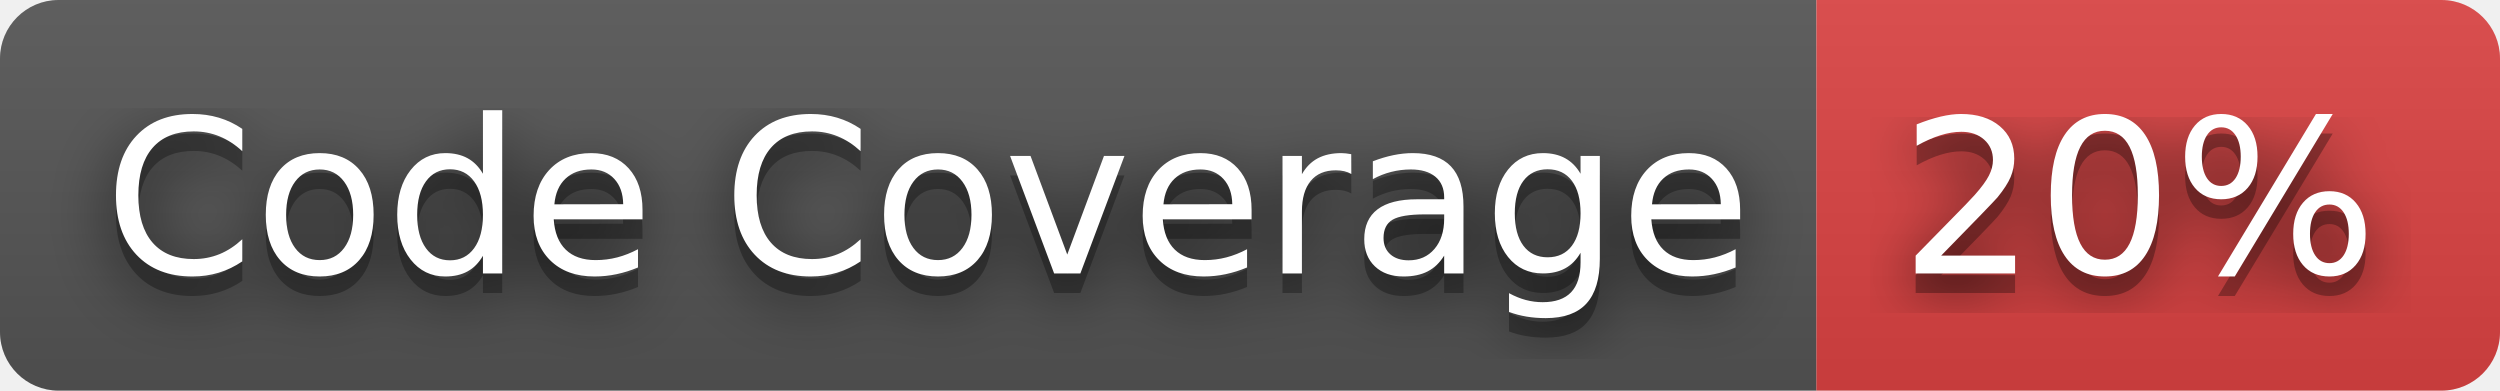
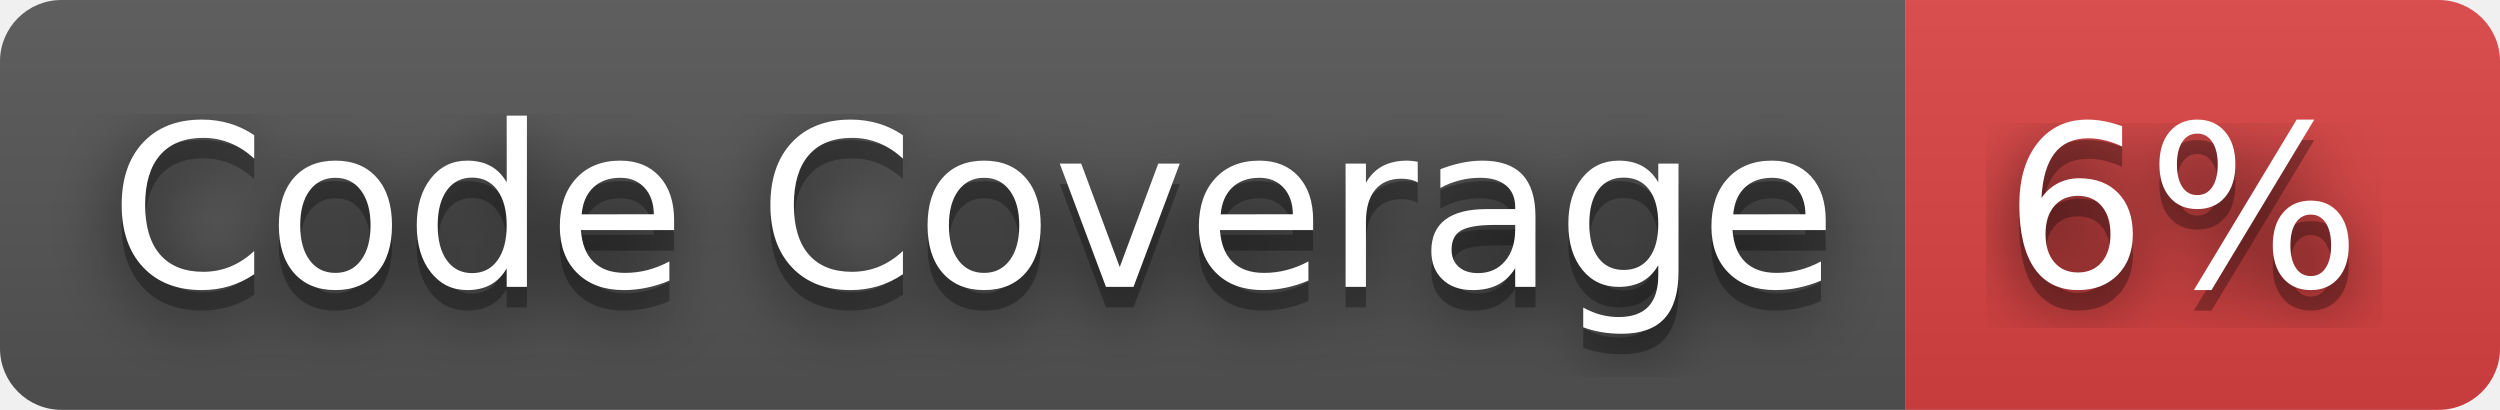
- <svg xmlns="http://www.w3.org/2000/svg" width="128" height="20" role="img" aria-label="Code Coverage: 20%">
+ <svg xmlns="http://www.w3.org/2000/svg" width="122" height="20" role="img" aria-label="Code Coverage: 6%">
  <filter id="blur">
    <feGaussianBlur stdDeviation="16" />
  </filter>
  <linearGradient id="s" x2="0" y2="100%">
    <stop offset="0" stop-color="#bbb" stop-opacity=".1" />
    <stop offset="1" stop-opacity=".1" />
  </linearGradient>
  <clipPath id="r">
-     <rect width="128" height="20" rx="3" />
+     <rect width="122" height="20" rx="3" />
  </clipPath>
  <g clip-path="url(#r)">
    <rect width="93" height="20" fill="#555" />
-     <rect x="93" width="35" height="20" fill="#dd4343" />
-     <rect width="128" height="20" fill="url(#s)" />
+     <rect x="93" width="29" height="20" fill="#dd4343" />
+     <rect width="122" height="20" fill="url(#s)" />
  </g>
  <g fill="#fff" text-anchor="middle" font-family="Verdana,Geneva,DejaVu Sans,sans-serif" text-rendering="geometricPrecision" font-size="110">
    <g transform="scale(.1)">
      <g aria-hidden="true" fill="#010101">
        <text x="475" y="150" fill-opacity=".8" filter="url(#blur)" textLength="830">Code Coverage</text>
        <text x="475" y="150" fill-opacity=".3" textLength="830">Code Coverage</text>
      </g>
      <text x="475" y="140" textLength="830">Code Coverage</text>
    </g>
    <g transform="scale(.1)">
      <g aria-hidden="true" fill="#010101">
-         <text x="1095" y="150" fill-opacity=".8" filter="url(#blur)" textLength="250">20%</text>
-         <text x="1095" y="150" fill-opacity=".3" textLength="250">20%</text>
+         <text x="1065" y="150" fill-opacity=".8" filter="url(#blur)" textLength="190">6%</text>
+         <text x="1065" y="150" fill-opacity=".3" textLength="190">6%</text>
      </g>
-       <text x="1095" y="140" textLength="250">20%</text>
+       <text x="1065" y="140" textLength="190">6%</text>
    </g>
  </g>
</svg>
